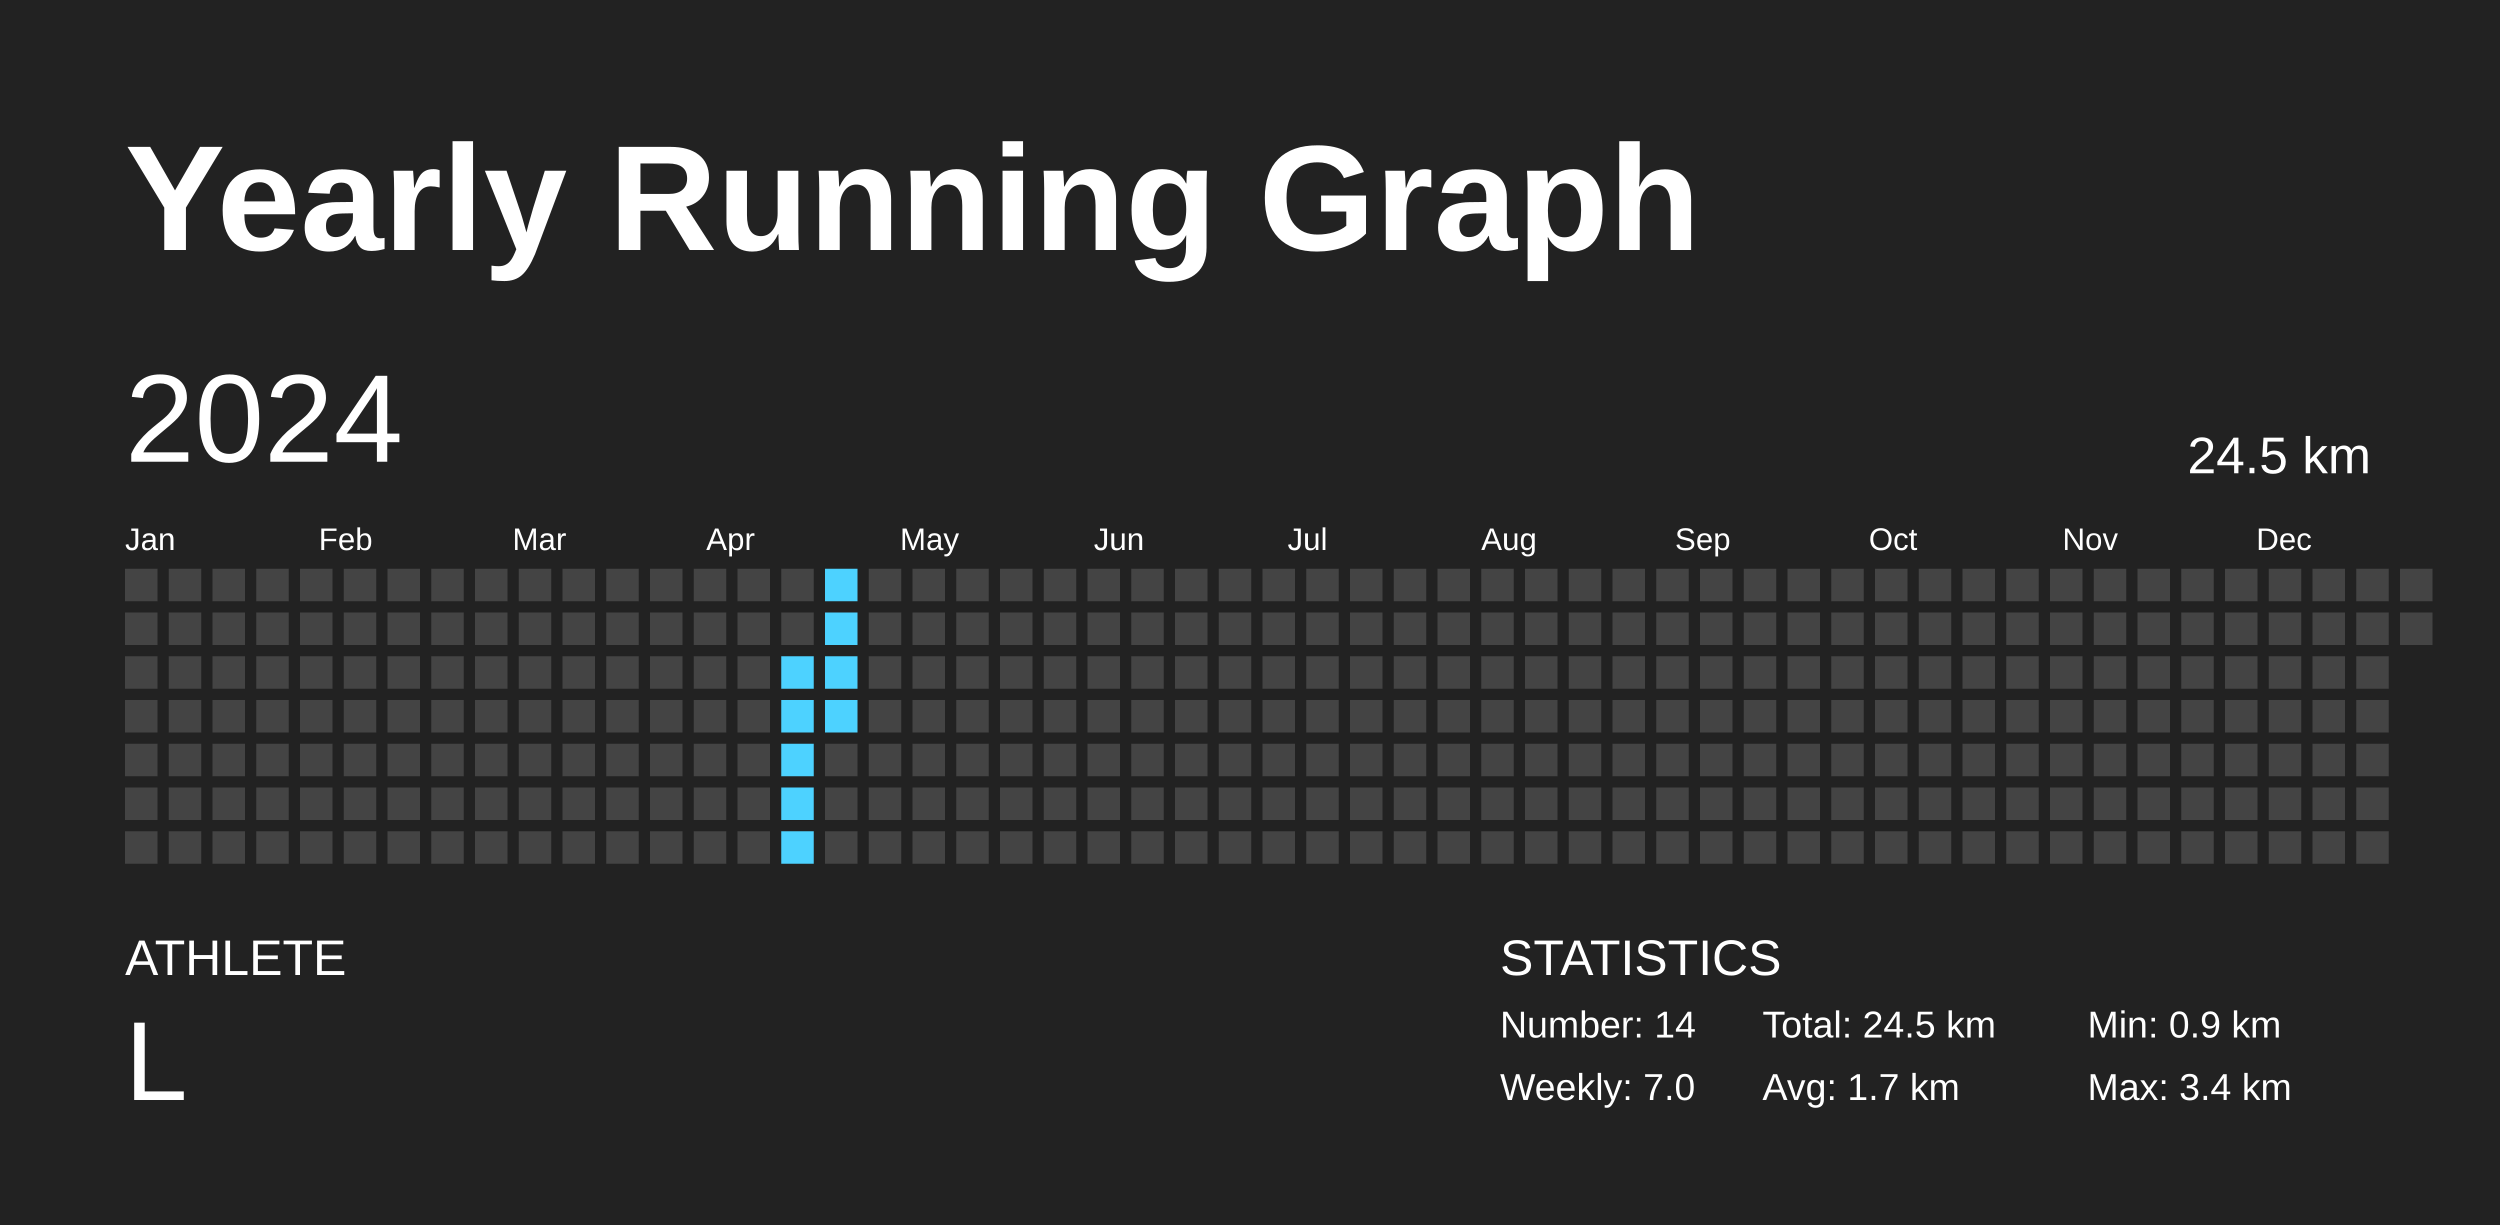
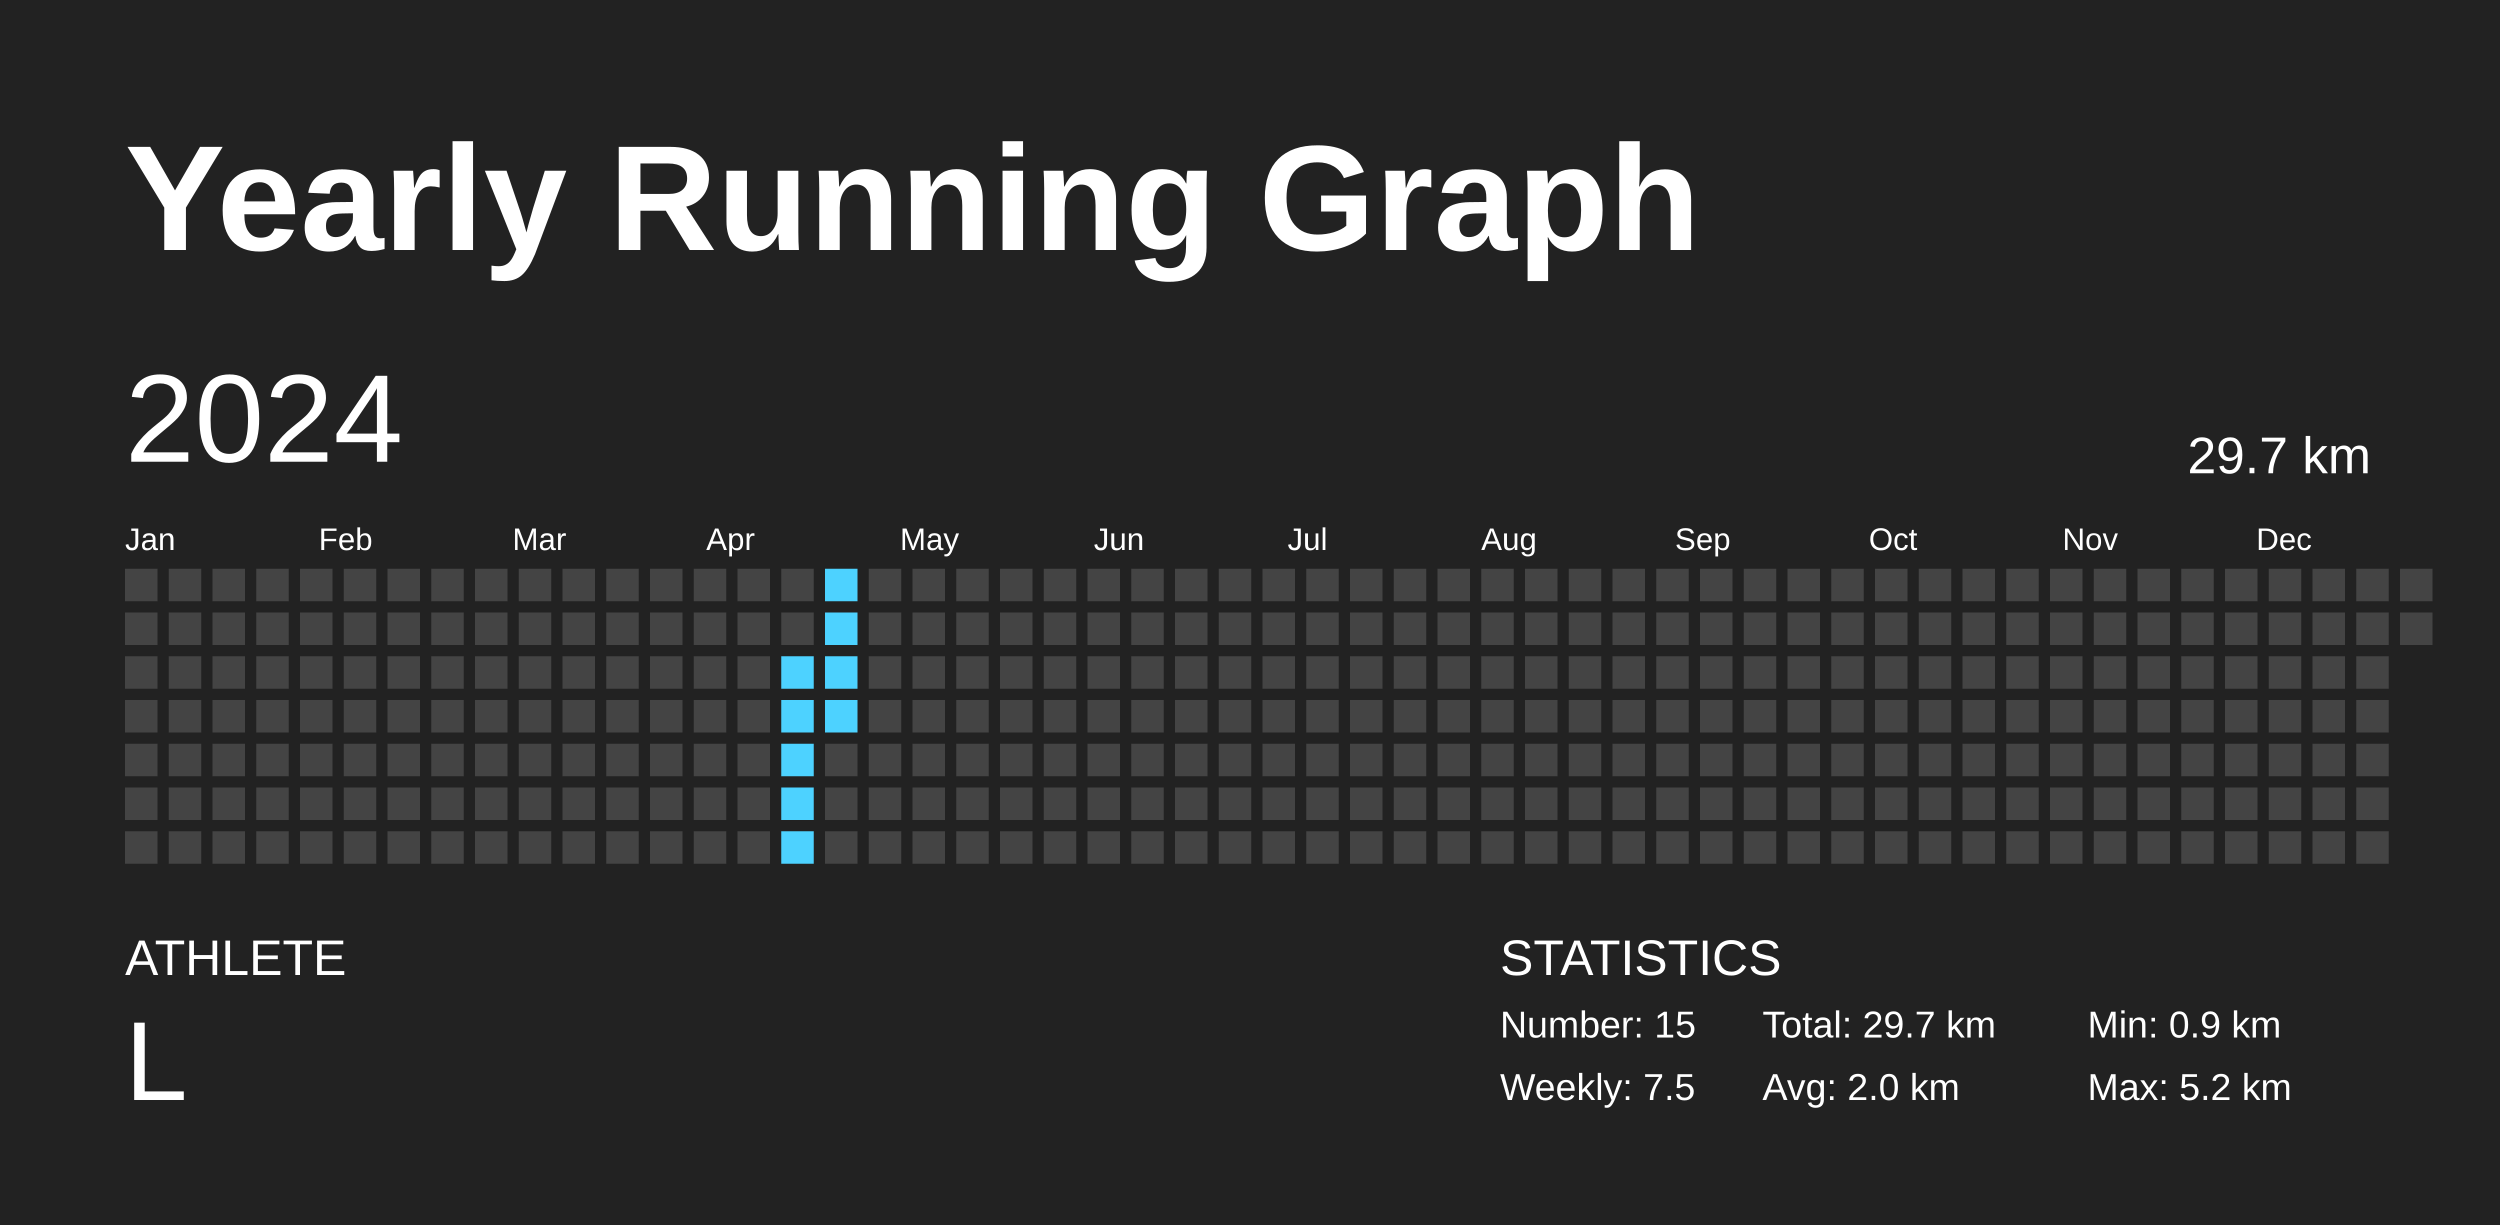
<svg xmlns="http://www.w3.org/2000/svg" baseProfile="full" height="98mm" version="1.1" viewBox="0,0,200,98" width="200mm">
  <defs />
  <rect fill="#222222" height="98" width="200" x="0" y="0" />
  <text fill="#FFFFFF" style="font-size:12px; font-family:Arial; font-weight:bold;" x="10" y="20">Yearly Running Graph</text>
  <text fill="#FFFFFF" style="font-size:4px; font-family:Arial" x="10" y="78">ATHLETE</text>
  <text fill="#FFFFFF" style="font-size:9px; font-family:Arial" x="10" y="88">L</text>
  <text fill="#FFFFFF" style="font-size:4px; font-family:Arial" x="120" y="78">STATISTICS</text>
-   <text fill="#FFFFFF" style="font-size:3px; font-family:Arial" x="120" y="83">Number: 14</text>
-   <text fill="#FFFFFF" style="font-size:3px; font-family:Arial" x="120" y="88">Weekly: 7.0</text>
-   <text fill="#FFFFFF" style="font-size:3px; font-family:Arial" x="141" y="83">Total: 24.5 km</text>
-   <text fill="#FFFFFF" style="font-size:3px; font-family:Arial" x="141" y="88">Avg: 1.7 km</text>
+   <text fill="#FFFFFF" style="font-size:3px; font-family:Arial" x="120" y="83">Number: 15</text>
+   <text fill="#FFFFFF" style="font-size:3px; font-family:Arial" x="120" y="88">Weekly: 7.5</text>
+   <text fill="#FFFFFF" style="font-size:3px; font-family:Arial" x="141" y="83">Total: 29.7 km</text>
+   <text fill="#FFFFFF" style="font-size:3px; font-family:Arial" x="141" y="88">Avg: 2.0 km</text>
  <text fill="#FFFFFF" style="font-size:3px; font-family:Arial" x="167" y="83">Min: 0.9 km</text>
-   <text fill="#FFFFFF" style="font-size:3px; font-family:Arial" x="167" y="88">Max: 3.4 km</text>
+   <text fill="#FFFFFF" style="font-size:3px; font-family:Arial" x="167" y="88">Max: 5.2 km</text>
  <text dominant-baseline="hanging" fill="#FFFFFF" style="font-size:10.0px; font-family:Arial;" x="10" y="30">2024</text>
-   <text dominant-baseline="hanging" fill="#FFFFFF" style="font-size:4.125px; font-family:Arial;" x="175" y="35">24.5 km</text>
+   <text dominant-baseline="hanging" fill="#FFFFFF" style="font-size:4.125px; font-family:Arial;" x="175" y="35">29.7 km</text>
  <text fill="#FFFFFF" style="font-size:2.5px; font-family:Arial" x="10.0" y="44">Jan</text>
  <text fill="#FFFFFF" style="font-size:2.5px; font-family:Arial" x="25.5" y="44">Feb</text>
  <text fill="#FFFFFF" style="font-size:2.5px; font-family:Arial" x="41.0" y="44">Mar</text>
  <text fill="#FFFFFF" style="font-size:2.5px; font-family:Arial" x="56.5" y="44">Apr</text>
  <text fill="#FFFFFF" style="font-size:2.5px; font-family:Arial" x="72.0" y="44">May</text>
  <text fill="#FFFFFF" style="font-size:2.5px; font-family:Arial" x="87.5" y="44">Jun</text>
  <text fill="#FFFFFF" style="font-size:2.5px; font-family:Arial" x="103.0" y="44">Jul</text>
  <text fill="#FFFFFF" style="font-size:2.5px; font-family:Arial" x="118.5" y="44">Aug</text>
  <text fill="#FFFFFF" style="font-size:2.5px; font-family:Arial" x="134.0" y="44">Sep</text>
  <text fill="#FFFFFF" style="font-size:2.5px; font-family:Arial" x="149.5" y="44">Oct</text>
  <text fill="#FFFFFF" style="font-size:2.5px; font-family:Arial" x="165.0" y="44">Nov</text>
  <text fill="#FFFFFF" style="font-size:2.5px; font-family:Arial" x="180.5" y="44">Dec</text>
  <rect fill="#444444" height="2.6" width="2.6" x="10.0" y="45.5" />
  <rect fill="#444444" height="2.6" width="2.6" x="10.0" y="49.0" />
  <rect fill="#444444" height="2.6" width="2.6" x="10.0" y="52.5" />
  <rect fill="#444444" height="2.6" width="2.6" x="10.0" y="56.0" />
  <rect fill="#444444" height="2.6" width="2.6" x="10.0" y="59.5" />
  <rect fill="#444444" height="2.6" width="2.6" x="10.0" y="63.0" />
  <rect fill="#444444" height="2.6" width="2.6" x="10.0" y="66.5" />
  <rect fill="#444444" height="2.6" width="2.6" x="13.5" y="45.5" />
  <rect fill="#444444" height="2.6" width="2.6" x="13.5" y="49.0" />
  <rect fill="#444444" height="2.6" width="2.6" x="13.5" y="52.5" />
  <rect fill="#444444" height="2.6" width="2.6" x="13.5" y="56.0" />
  <rect fill="#444444" height="2.6" width="2.6" x="13.5" y="59.5" />
  <rect fill="#444444" height="2.6" width="2.6" x="13.5" y="63.0" />
  <rect fill="#444444" height="2.6" width="2.6" x="13.5" y="66.5" />
  <rect fill="#444444" height="2.6" width="2.6" x="17.0" y="45.5" />
  <rect fill="#444444" height="2.6" width="2.6" x="17.0" y="49.0" />
  <rect fill="#444444" height="2.6" width="2.6" x="17.0" y="52.5" />
  <rect fill="#444444" height="2.6" width="2.6" x="17.0" y="56.0" />
  <rect fill="#444444" height="2.6" width="2.6" x="17.0" y="59.5" />
  <rect fill="#444444" height="2.6" width="2.6" x="17.0" y="63.0" />
  <rect fill="#444444" height="2.6" width="2.6" x="17.0" y="66.5" />
  <rect fill="#444444" height="2.6" width="2.6" x="20.5" y="45.5" />
  <rect fill="#444444" height="2.6" width="2.6" x="20.5" y="49.0" />
  <rect fill="#444444" height="2.6" width="2.6" x="20.5" y="52.5" />
  <rect fill="#444444" height="2.6" width="2.6" x="20.5" y="56.0" />
  <rect fill="#444444" height="2.6" width="2.6" x="20.5" y="59.5" />
  <rect fill="#444444" height="2.6" width="2.6" x="20.5" y="63.0" />
  <rect fill="#444444" height="2.6" width="2.6" x="20.5" y="66.5" />
  <rect fill="#444444" height="2.6" width="2.6" x="24.0" y="45.5" />
  <rect fill="#444444" height="2.6" width="2.6" x="24.0" y="49.0" />
  <rect fill="#444444" height="2.6" width="2.6" x="24.0" y="52.5" />
  <rect fill="#444444" height="2.6" width="2.6" x="24.0" y="56.0" />
  <rect fill="#444444" height="2.6" width="2.6" x="24.0" y="59.5" />
  <rect fill="#444444" height="2.6" width="2.6" x="24.0" y="63.0" />
  <rect fill="#444444" height="2.6" width="2.6" x="24.0" y="66.5" />
  <rect fill="#444444" height="2.6" width="2.6" x="27.5" y="45.5" />
  <rect fill="#444444" height="2.6" width="2.6" x="27.5" y="49.0" />
  <rect fill="#444444" height="2.6" width="2.6" x="27.5" y="52.5" />
  <rect fill="#444444" height="2.6" width="2.6" x="27.5" y="56.0" />
  <rect fill="#444444" height="2.6" width="2.6" x="27.5" y="59.5" />
  <rect fill="#444444" height="2.6" width="2.6" x="27.5" y="63.0" />
  <rect fill="#444444" height="2.6" width="2.6" x="27.5" y="66.5" />
  <rect fill="#444444" height="2.6" width="2.6" x="31.0" y="45.5" />
  <rect fill="#444444" height="2.6" width="2.6" x="31.0" y="49.0" />
  <rect fill="#444444" height="2.6" width="2.6" x="31.0" y="52.5" />
  <rect fill="#444444" height="2.6" width="2.6" x="31.0" y="56.0" />
  <rect fill="#444444" height="2.6" width="2.6" x="31.0" y="59.5" />
  <rect fill="#444444" height="2.6" width="2.6" x="31.0" y="63.0" />
  <rect fill="#444444" height="2.6" width="2.6" x="31.0" y="66.5" />
  <rect fill="#444444" height="2.6" width="2.6" x="34.5" y="45.5" />
  <rect fill="#444444" height="2.6" width="2.6" x="34.5" y="49.0" />
  <rect fill="#444444" height="2.6" width="2.6" x="34.5" y="52.5" />
  <rect fill="#444444" height="2.6" width="2.6" x="34.5" y="56.0" />
  <rect fill="#444444" height="2.6" width="2.6" x="34.5" y="59.5" />
  <rect fill="#444444" height="2.6" width="2.6" x="34.5" y="63.0" />
  <rect fill="#444444" height="2.6" width="2.6" x="34.5" y="66.5" />
  <rect fill="#444444" height="2.6" width="2.6" x="38.0" y="45.5" />
  <rect fill="#444444" height="2.6" width="2.6" x="38.0" y="49.0" />
  <rect fill="#444444" height="2.6" width="2.6" x="38.0" y="52.5" />
  <rect fill="#444444" height="2.6" width="2.6" x="38.0" y="56.0" />
  <rect fill="#444444" height="2.6" width="2.6" x="38.0" y="59.5" />
  <rect fill="#444444" height="2.6" width="2.6" x="38.0" y="63.0" />
  <rect fill="#444444" height="2.6" width="2.6" x="38.0" y="66.5" />
  <rect fill="#444444" height="2.6" width="2.6" x="41.5" y="45.5" />
  <rect fill="#444444" height="2.6" width="2.6" x="41.5" y="49.0" />
  <rect fill="#444444" height="2.6" width="2.6" x="41.5" y="52.5" />
  <rect fill="#444444" height="2.6" width="2.6" x="41.5" y="56.0" />
  <rect fill="#444444" height="2.6" width="2.6" x="41.5" y="59.5" />
  <rect fill="#444444" height="2.6" width="2.6" x="41.5" y="63.0" />
  <rect fill="#444444" height="2.6" width="2.6" x="41.5" y="66.5" />
  <rect fill="#444444" height="2.6" width="2.6" x="45.0" y="45.5" />
  <rect fill="#444444" height="2.6" width="2.6" x="45.0" y="49.0" />
  <rect fill="#444444" height="2.6" width="2.6" x="45.0" y="52.5" />
  <rect fill="#444444" height="2.6" width="2.6" x="45.0" y="56.0" />
  <rect fill="#444444" height="2.6" width="2.6" x="45.0" y="59.5" />
  <rect fill="#444444" height="2.6" width="2.6" x="45.0" y="63.0" />
  <rect fill="#444444" height="2.6" width="2.6" x="45.0" y="66.5" />
  <rect fill="#444444" height="2.6" width="2.6" x="48.5" y="45.5" />
  <rect fill="#444444" height="2.6" width="2.6" x="48.5" y="49.0" />
  <rect fill="#444444" height="2.6" width="2.6" x="48.5" y="52.5" />
  <rect fill="#444444" height="2.6" width="2.6" x="48.5" y="56.0" />
  <rect fill="#444444" height="2.6" width="2.6" x="48.5" y="59.5" />
  <rect fill="#444444" height="2.6" width="2.6" x="48.5" y="63.0" />
  <rect fill="#444444" height="2.6" width="2.6" x="48.5" y="66.5" />
  <rect fill="#444444" height="2.6" width="2.6" x="52.0" y="45.5" />
  <rect fill="#444444" height="2.6" width="2.6" x="52.0" y="49.0" />
  <rect fill="#444444" height="2.6" width="2.6" x="52.0" y="52.5" />
  <rect fill="#444444" height="2.6" width="2.6" x="52.0" y="56.0" />
  <rect fill="#444444" height="2.6" width="2.6" x="52.0" y="59.5" />
  <rect fill="#444444" height="2.6" width="2.6" x="52.0" y="63.0" />
  <rect fill="#444444" height="2.6" width="2.6" x="52.0" y="66.5" />
  <rect fill="#444444" height="2.6" width="2.6" x="55.5" y="45.5" />
  <rect fill="#444444" height="2.6" width="2.6" x="55.5" y="49.0" />
  <rect fill="#444444" height="2.6" width="2.6" x="55.5" y="52.5" />
  <rect fill="#444444" height="2.6" width="2.6" x="55.5" y="56.0" />
  <rect fill="#444444" height="2.6" width="2.6" x="55.5" y="59.5" />
  <rect fill="#444444" height="2.6" width="2.6" x="55.5" y="63.0" />
  <rect fill="#444444" height="2.6" width="2.6" x="55.5" y="66.5" />
  <rect fill="#444444" height="2.6" width="2.6" x="59.0" y="45.5" />
  <rect fill="#444444" height="2.6" width="2.6" x="59.0" y="49.0" />
  <rect fill="#444444" height="2.6" width="2.6" x="59.0" y="52.5" />
  <rect fill="#444444" height="2.6" width="2.6" x="59.0" y="56.0" />
  <rect fill="#444444" height="2.6" width="2.6" x="59.0" y="59.5" />
  <rect fill="#444444" height="2.6" width="2.6" x="59.0" y="63.0" />
  <rect fill="#444444" height="2.6" width="2.6" x="59.0" y="66.5" />
  <rect fill="#444444" height="2.6" width="2.6" x="62.5" y="45.5" />
  <rect fill="#444444" height="2.6" width="2.6" x="62.5" y="49.0" />
  <rect fill="#4dd2ff" height="2.6" width="2.6" x="62.5" y="52.5" />
  <rect fill="#4dd2ff" height="2.6" width="2.6" x="62.5" y="56.0" />
  <rect fill="#4dd2ff" height="2.6" width="2.6" x="62.5" y="59.5" />
  <rect fill="#4dd2ff" height="2.6" width="2.6" x="62.5" y="63.0" />
  <rect fill="#4dd2ff" height="2.6" width="2.6" x="62.5" y="66.5" />
  <rect fill="#4dd2ff" height="2.6" width="2.6" x="66.0" y="45.5" />
  <rect fill="#4dd2ff" height="2.6" width="2.6" x="66.0" y="49.0" />
  <rect fill="#4dd2ff" height="2.6" width="2.6" x="66.0" y="52.5" />
  <rect fill="#4dd2ff" height="2.6" width="2.6" x="66.0" y="56.0" />
  <rect fill="#444444" height="2.6" width="2.6" x="66.0" y="59.5" />
  <rect fill="#444444" height="2.6" width="2.6" x="66.0" y="63.0" />
  <rect fill="#444444" height="2.6" width="2.6" x="66.0" y="66.5" />
  <rect fill="#444444" height="2.6" width="2.6" x="69.5" y="45.5" />
  <rect fill="#444444" height="2.6" width="2.6" x="69.5" y="49.0" />
  <rect fill="#444444" height="2.6" width="2.6" x="69.5" y="52.5" />
  <rect fill="#444444" height="2.6" width="2.6" x="69.5" y="56.0" />
  <rect fill="#444444" height="2.6" width="2.6" x="69.5" y="59.5" />
  <rect fill="#444444" height="2.6" width="2.6" x="69.5" y="63.0" />
  <rect fill="#444444" height="2.6" width="2.6" x="69.5" y="66.5" />
  <rect fill="#444444" height="2.6" width="2.6" x="73.0" y="45.5" />
  <rect fill="#444444" height="2.6" width="2.6" x="73.0" y="49.0" />
  <rect fill="#444444" height="2.6" width="2.6" x="73.0" y="52.5" />
  <rect fill="#444444" height="2.6" width="2.6" x="73.0" y="56.0" />
  <rect fill="#444444" height="2.6" width="2.6" x="73.0" y="59.5" />
  <rect fill="#444444" height="2.6" width="2.6" x="73.0" y="63.0" />
  <rect fill="#444444" height="2.6" width="2.6" x="73.0" y="66.5" />
  <rect fill="#444444" height="2.6" width="2.6" x="76.5" y="45.5" />
  <rect fill="#444444" height="2.6" width="2.6" x="76.5" y="49.0" />
  <rect fill="#444444" height="2.6" width="2.6" x="76.5" y="52.5" />
  <rect fill="#444444" height="2.6" width="2.6" x="76.5" y="56.0" />
  <rect fill="#444444" height="2.6" width="2.6" x="76.5" y="59.5" />
  <rect fill="#444444" height="2.6" width="2.6" x="76.5" y="63.0" />
  <rect fill="#444444" height="2.6" width="2.6" x="76.5" y="66.5" />
  <rect fill="#444444" height="2.6" width="2.6" x="80.0" y="45.5" />
  <rect fill="#444444" height="2.6" width="2.6" x="80.0" y="49.0" />
  <rect fill="#444444" height="2.6" width="2.6" x="80.0" y="52.5" />
  <rect fill="#444444" height="2.6" width="2.6" x="80.0" y="56.0" />
  <rect fill="#444444" height="2.6" width="2.6" x="80.0" y="59.5" />
  <rect fill="#444444" height="2.6" width="2.6" x="80.0" y="63.0" />
  <rect fill="#444444" height="2.6" width="2.6" x="80.0" y="66.5" />
  <rect fill="#444444" height="2.6" width="2.6" x="83.5" y="45.5" />
  <rect fill="#444444" height="2.6" width="2.6" x="83.5" y="49.0" />
  <rect fill="#444444" height="2.6" width="2.6" x="83.5" y="52.5" />
  <rect fill="#444444" height="2.6" width="2.6" x="83.5" y="56.0" />
  <rect fill="#444444" height="2.6" width="2.6" x="83.5" y="59.5" />
  <rect fill="#444444" height="2.6" width="2.6" x="83.5" y="63.0" />
  <rect fill="#444444" height="2.6" width="2.6" x="83.5" y="66.5" />
  <rect fill="#444444" height="2.6" width="2.6" x="87.0" y="45.5" />
  <rect fill="#444444" height="2.6" width="2.6" x="87.0" y="49.0" />
  <rect fill="#444444" height="2.6" width="2.6" x="87.0" y="52.5" />
  <rect fill="#444444" height="2.6" width="2.6" x="87.0" y="56.0" />
  <rect fill="#444444" height="2.6" width="2.6" x="87.0" y="59.5" />
  <rect fill="#444444" height="2.6" width="2.6" x="87.0" y="63.0" />
  <rect fill="#444444" height="2.6" width="2.6" x="87.0" y="66.5" />
  <rect fill="#444444" height="2.6" width="2.6" x="90.5" y="45.5" />
  <rect fill="#444444" height="2.6" width="2.6" x="90.5" y="49.0" />
  <rect fill="#444444" height="2.6" width="2.6" x="90.5" y="52.5" />
  <rect fill="#444444" height="2.6" width="2.6" x="90.5" y="56.0" />
  <rect fill="#444444" height="2.6" width="2.6" x="90.5" y="59.5" />
  <rect fill="#444444" height="2.6" width="2.6" x="90.5" y="63.0" />
  <rect fill="#444444" height="2.6" width="2.6" x="90.5" y="66.5" />
  <rect fill="#444444" height="2.6" width="2.6" x="94.0" y="45.5" />
  <rect fill="#444444" height="2.6" width="2.6" x="94.0" y="49.0" />
  <rect fill="#444444" height="2.6" width="2.6" x="94.0" y="52.5" />
  <rect fill="#444444" height="2.6" width="2.6" x="94.0" y="56.0" />
  <rect fill="#444444" height="2.6" width="2.6" x="94.0" y="59.5" />
  <rect fill="#444444" height="2.6" width="2.6" x="94.0" y="63.0" />
  <rect fill="#444444" height="2.6" width="2.6" x="94.0" y="66.5" />
  <rect fill="#444444" height="2.6" width="2.6" x="97.5" y="45.5" />
  <rect fill="#444444" height="2.6" width="2.6" x="97.5" y="49.0" />
  <rect fill="#444444" height="2.6" width="2.6" x="97.5" y="52.5" />
  <rect fill="#444444" height="2.6" width="2.6" x="97.5" y="56.0" />
  <rect fill="#444444" height="2.6" width="2.6" x="97.5" y="59.5" />
  <rect fill="#444444" height="2.6" width="2.6" x="97.5" y="63.0" />
  <rect fill="#444444" height="2.6" width="2.6" x="97.5" y="66.5" />
  <rect fill="#444444" height="2.6" width="2.6" x="101.0" y="45.5" />
  <rect fill="#444444" height="2.6" width="2.6" x="101.0" y="49.0" />
  <rect fill="#444444" height="2.6" width="2.6" x="101.0" y="52.5" />
  <rect fill="#444444" height="2.6" width="2.6" x="101.0" y="56.0" />
  <rect fill="#444444" height="2.6" width="2.6" x="101.0" y="59.5" />
  <rect fill="#444444" height="2.6" width="2.6" x="101.0" y="63.0" />
  <rect fill="#444444" height="2.6" width="2.6" x="101.0" y="66.5" />
  <rect fill="#444444" height="2.6" width="2.6" x="104.5" y="45.5" />
  <rect fill="#444444" height="2.6" width="2.6" x="104.5" y="49.0" />
  <rect fill="#444444" height="2.6" width="2.6" x="104.5" y="52.5" />
  <rect fill="#444444" height="2.6" width="2.6" x="104.5" y="56.0" />
  <rect fill="#444444" height="2.6" width="2.6" x="104.5" y="59.5" />
  <rect fill="#444444" height="2.6" width="2.6" x="104.5" y="63.0" />
  <rect fill="#444444" height="2.6" width="2.6" x="104.5" y="66.5" />
  <rect fill="#444444" height="2.6" width="2.6" x="108.0" y="45.5" />
  <rect fill="#444444" height="2.6" width="2.6" x="108.0" y="49.0" />
  <rect fill="#444444" height="2.6" width="2.6" x="108.0" y="52.5" />
  <rect fill="#444444" height="2.6" width="2.6" x="108.0" y="56.0" />
  <rect fill="#444444" height="2.6" width="2.6" x="108.0" y="59.5" />
  <rect fill="#444444" height="2.6" width="2.6" x="108.0" y="63.0" />
  <rect fill="#444444" height="2.6" width="2.6" x="108.0" y="66.5" />
  <rect fill="#444444" height="2.6" width="2.6" x="111.5" y="45.5" />
  <rect fill="#444444" height="2.6" width="2.6" x="111.5" y="49.0" />
  <rect fill="#444444" height="2.6" width="2.6" x="111.5" y="52.5" />
  <rect fill="#444444" height="2.6" width="2.6" x="111.5" y="56.0" />
  <rect fill="#444444" height="2.6" width="2.6" x="111.5" y="59.5" />
  <rect fill="#444444" height="2.6" width="2.6" x="111.5" y="63.0" />
  <rect fill="#444444" height="2.6" width="2.6" x="111.5" y="66.5" />
  <rect fill="#444444" height="2.6" width="2.6" x="115.0" y="45.5" />
  <rect fill="#444444" height="2.6" width="2.6" x="115.0" y="49.0" />
  <rect fill="#444444" height="2.6" width="2.6" x="115.0" y="52.5" />
  <rect fill="#444444" height="2.6" width="2.6" x="115.0" y="56.0" />
  <rect fill="#444444" height="2.6" width="2.6" x="115.0" y="59.5" />
  <rect fill="#444444" height="2.6" width="2.6" x="115.0" y="63.0" />
  <rect fill="#444444" height="2.6" width="2.6" x="115.0" y="66.5" />
  <rect fill="#444444" height="2.6" width="2.6" x="118.5" y="45.5" />
  <rect fill="#444444" height="2.6" width="2.6" x="118.5" y="49.0" />
  <rect fill="#444444" height="2.6" width="2.6" x="118.5" y="52.5" />
  <rect fill="#444444" height="2.6" width="2.6" x="118.5" y="56.0" />
  <rect fill="#444444" height="2.6" width="2.6" x="118.5" y="59.5" />
  <rect fill="#444444" height="2.6" width="2.6" x="118.5" y="63.0" />
  <rect fill="#444444" height="2.6" width="2.6" x="118.5" y="66.5" />
  <rect fill="#444444" height="2.6" width="2.6" x="122.0" y="45.5" />
  <rect fill="#444444" height="2.6" width="2.6" x="122.0" y="49.0" />
  <rect fill="#444444" height="2.6" width="2.6" x="122.0" y="52.5" />
  <rect fill="#444444" height="2.6" width="2.6" x="122.0" y="56.0" />
  <rect fill="#444444" height="2.6" width="2.6" x="122.0" y="59.5" />
  <rect fill="#444444" height="2.6" width="2.6" x="122.0" y="63.0" />
  <rect fill="#444444" height="2.6" width="2.6" x="122.0" y="66.5" />
  <rect fill="#444444" height="2.6" width="2.6" x="125.5" y="45.5" />
  <rect fill="#444444" height="2.6" width="2.6" x="125.5" y="49.0" />
  <rect fill="#444444" height="2.6" width="2.6" x="125.5" y="52.5" />
  <rect fill="#444444" height="2.6" width="2.6" x="125.5" y="56.0" />
  <rect fill="#444444" height="2.6" width="2.6" x="125.5" y="59.5" />
  <rect fill="#444444" height="2.6" width="2.6" x="125.5" y="63.0" />
  <rect fill="#444444" height="2.6" width="2.6" x="125.5" y="66.5" />
  <rect fill="#444444" height="2.6" width="2.6" x="129.0" y="45.5" />
  <rect fill="#444444" height="2.6" width="2.6" x="129.0" y="49.0" />
  <rect fill="#444444" height="2.6" width="2.6" x="129.0" y="52.5" />
  <rect fill="#444444" height="2.6" width="2.6" x="129.0" y="56.0" />
  <rect fill="#444444" height="2.6" width="2.6" x="129.0" y="59.5" />
  <rect fill="#444444" height="2.6" width="2.6" x="129.0" y="63.0" />
  <rect fill="#444444" height="2.6" width="2.6" x="129.0" y="66.5" />
  <rect fill="#444444" height="2.6" width="2.6" x="132.5" y="45.5" />
  <rect fill="#444444" height="2.6" width="2.6" x="132.5" y="49.0" />
  <rect fill="#444444" height="2.6" width="2.6" x="132.5" y="52.5" />
  <rect fill="#444444" height="2.6" width="2.6" x="132.5" y="56.0" />
  <rect fill="#444444" height="2.6" width="2.6" x="132.5" y="59.5" />
  <rect fill="#444444" height="2.6" width="2.6" x="132.5" y="63.0" />
  <rect fill="#444444" height="2.6" width="2.6" x="132.5" y="66.5" />
  <rect fill="#444444" height="2.6" width="2.6" x="136.0" y="45.5" />
  <rect fill="#444444" height="2.6" width="2.6" x="136.0" y="49.0" />
  <rect fill="#444444" height="2.6" width="2.6" x="136.0" y="52.5" />
  <rect fill="#444444" height="2.6" width="2.6" x="136.0" y="56.0" />
  <rect fill="#444444" height="2.6" width="2.6" x="136.0" y="59.5" />
  <rect fill="#444444" height="2.6" width="2.6" x="136.0" y="63.0" />
  <rect fill="#444444" height="2.6" width="2.6" x="136.0" y="66.5" />
  <rect fill="#444444" height="2.6" width="2.6" x="139.5" y="45.5" />
  <rect fill="#444444" height="2.6" width="2.6" x="139.5" y="49.0" />
  <rect fill="#444444" height="2.6" width="2.6" x="139.5" y="52.5" />
  <rect fill="#444444" height="2.6" width="2.6" x="139.5" y="56.0" />
  <rect fill="#444444" height="2.6" width="2.6" x="139.5" y="59.5" />
  <rect fill="#444444" height="2.6" width="2.6" x="139.5" y="63.0" />
  <rect fill="#444444" height="2.6" width="2.6" x="139.5" y="66.5" />
  <rect fill="#444444" height="2.6" width="2.6" x="143.0" y="45.5" />
  <rect fill="#444444" height="2.6" width="2.6" x="143.0" y="49.0" />
  <rect fill="#444444" height="2.6" width="2.6" x="143.0" y="52.5" />
  <rect fill="#444444" height="2.6" width="2.6" x="143.0" y="56.0" />
  <rect fill="#444444" height="2.6" width="2.6" x="143.0" y="59.5" />
  <rect fill="#444444" height="2.6" width="2.6" x="143.0" y="63.0" />
  <rect fill="#444444" height="2.6" width="2.6" x="143.0" y="66.5" />
  <rect fill="#444444" height="2.6" width="2.6" x="146.5" y="45.5" />
  <rect fill="#444444" height="2.6" width="2.6" x="146.5" y="49.0" />
  <rect fill="#444444" height="2.6" width="2.6" x="146.5" y="52.5" />
  <rect fill="#444444" height="2.6" width="2.6" x="146.5" y="56.0" />
  <rect fill="#444444" height="2.6" width="2.6" x="146.5" y="59.5" />
  <rect fill="#444444" height="2.6" width="2.6" x="146.5" y="63.0" />
  <rect fill="#444444" height="2.6" width="2.6" x="146.5" y="66.5" />
  <rect fill="#444444" height="2.6" width="2.6" x="150.0" y="45.5" />
  <rect fill="#444444" height="2.6" width="2.6" x="150.0" y="49.0" />
  <rect fill="#444444" height="2.6" width="2.6" x="150.0" y="52.5" />
  <rect fill="#444444" height="2.6" width="2.6" x="150.0" y="56.0" />
  <rect fill="#444444" height="2.6" width="2.6" x="150.0" y="59.5" />
  <rect fill="#444444" height="2.6" width="2.6" x="150.0" y="63.0" />
  <rect fill="#444444" height="2.6" width="2.6" x="150.0" y="66.5" />
  <rect fill="#444444" height="2.6" width="2.6" x="153.5" y="45.5" />
  <rect fill="#444444" height="2.6" width="2.6" x="153.5" y="49.0" />
  <rect fill="#444444" height="2.6" width="2.6" x="153.5" y="52.5" />
  <rect fill="#444444" height="2.6" width="2.6" x="153.5" y="56.0" />
  <rect fill="#444444" height="2.6" width="2.6" x="153.5" y="59.5" />
  <rect fill="#444444" height="2.6" width="2.6" x="153.5" y="63.0" />
  <rect fill="#444444" height="2.6" width="2.6" x="153.5" y="66.5" />
  <rect fill="#444444" height="2.6" width="2.6" x="157.0" y="45.5" />
  <rect fill="#444444" height="2.6" width="2.6" x="157.0" y="49.0" />
  <rect fill="#444444" height="2.6" width="2.6" x="157.0" y="52.5" />
  <rect fill="#444444" height="2.6" width="2.6" x="157.0" y="56.0" />
  <rect fill="#444444" height="2.6" width="2.6" x="157.0" y="59.5" />
  <rect fill="#444444" height="2.6" width="2.6" x="157.0" y="63.0" />
  <rect fill="#444444" height="2.6" width="2.6" x="157.0" y="66.5" />
  <rect fill="#444444" height="2.6" width="2.6" x="160.5" y="45.5" />
  <rect fill="#444444" height="2.6" width="2.6" x="160.5" y="49.0" />
  <rect fill="#444444" height="2.6" width="2.6" x="160.5" y="52.5" />
  <rect fill="#444444" height="2.6" width="2.6" x="160.5" y="56.0" />
  <rect fill="#444444" height="2.6" width="2.6" x="160.5" y="59.5" />
  <rect fill="#444444" height="2.6" width="2.6" x="160.5" y="63.0" />
  <rect fill="#444444" height="2.6" width="2.6" x="160.5" y="66.5" />
  <rect fill="#444444" height="2.6" width="2.6" x="164.0" y="45.5" />
  <rect fill="#444444" height="2.6" width="2.6" x="164.0" y="49.0" />
  <rect fill="#444444" height="2.6" width="2.6" x="164.0" y="52.5" />
  <rect fill="#444444" height="2.6" width="2.6" x="164.0" y="56.0" />
  <rect fill="#444444" height="2.6" width="2.6" x="164.0" y="59.5" />
  <rect fill="#444444" height="2.6" width="2.6" x="164.0" y="63.0" />
  <rect fill="#444444" height="2.6" width="2.6" x="164.0" y="66.5" />
  <rect fill="#444444" height="2.6" width="2.6" x="167.5" y="45.5" />
  <rect fill="#444444" height="2.6" width="2.6" x="167.5" y="49.0" />
  <rect fill="#444444" height="2.6" width="2.6" x="167.5" y="52.5" />
  <rect fill="#444444" height="2.6" width="2.6" x="167.5" y="56.0" />
  <rect fill="#444444" height="2.6" width="2.6" x="167.5" y="59.5" />
  <rect fill="#444444" height="2.6" width="2.6" x="167.5" y="63.0" />
  <rect fill="#444444" height="2.6" width="2.6" x="167.5" y="66.5" />
  <rect fill="#444444" height="2.6" width="2.6" x="171.0" y="45.5" />
  <rect fill="#444444" height="2.6" width="2.6" x="171.0" y="49.0" />
  <rect fill="#444444" height="2.6" width="2.6" x="171.0" y="52.5" />
  <rect fill="#444444" height="2.6" width="2.6" x="171.0" y="56.0" />
  <rect fill="#444444" height="2.6" width="2.6" x="171.0" y="59.5" />
  <rect fill="#444444" height="2.6" width="2.6" x="171.0" y="63.0" />
  <rect fill="#444444" height="2.6" width="2.6" x="171.0" y="66.5" />
  <rect fill="#444444" height="2.6" width="2.6" x="174.5" y="45.5" />
  <rect fill="#444444" height="2.6" width="2.6" x="174.5" y="49.0" />
  <rect fill="#444444" height="2.6" width="2.6" x="174.5" y="52.5" />
  <rect fill="#444444" height="2.6" width="2.6" x="174.5" y="56.0" />
  <rect fill="#444444" height="2.6" width="2.6" x="174.5" y="59.5" />
  <rect fill="#444444" height="2.6" width="2.6" x="174.5" y="63.0" />
  <rect fill="#444444" height="2.6" width="2.6" x="174.5" y="66.5" />
  <rect fill="#444444" height="2.6" width="2.6" x="178.0" y="45.5" />
  <rect fill="#444444" height="2.6" width="2.6" x="178.0" y="49.0" />
  <rect fill="#444444" height="2.6" width="2.6" x="178.0" y="52.5" />
  <rect fill="#444444" height="2.6" width="2.6" x="178.0" y="56.0" />
  <rect fill="#444444" height="2.6" width="2.6" x="178.0" y="59.5" />
  <rect fill="#444444" height="2.6" width="2.6" x="178.0" y="63.0" />
  <rect fill="#444444" height="2.6" width="2.6" x="178.0" y="66.5" />
  <rect fill="#444444" height="2.6" width="2.6" x="181.5" y="45.5" />
  <rect fill="#444444" height="2.6" width="2.6" x="181.5" y="49.0" />
  <rect fill="#444444" height="2.6" width="2.6" x="181.5" y="52.5" />
  <rect fill="#444444" height="2.6" width="2.6" x="181.5" y="56.0" />
  <rect fill="#444444" height="2.6" width="2.6" x="181.5" y="59.5" />
  <rect fill="#444444" height="2.6" width="2.6" x="181.5" y="63.0" />
  <rect fill="#444444" height="2.6" width="2.6" x="181.5" y="66.5" />
  <rect fill="#444444" height="2.6" width="2.6" x="185.0" y="45.5" />
  <rect fill="#444444" height="2.6" width="2.6" x="185.0" y="49.0" />
  <rect fill="#444444" height="2.6" width="2.6" x="185.0" y="52.5" />
  <rect fill="#444444" height="2.6" width="2.6" x="185.0" y="56.0" />
  <rect fill="#444444" height="2.6" width="2.6" x="185.0" y="59.5" />
  <rect fill="#444444" height="2.6" width="2.6" x="185.0" y="63.0" />
  <rect fill="#444444" height="2.6" width="2.6" x="185.0" y="66.5" />
  <rect fill="#444444" height="2.6" width="2.6" x="188.5" y="45.5" />
  <rect fill="#444444" height="2.6" width="2.6" x="188.5" y="49.0" />
  <rect fill="#444444" height="2.6" width="2.6" x="188.5" y="52.5" />
  <rect fill="#444444" height="2.6" width="2.6" x="188.5" y="56.0" />
  <rect fill="#444444" height="2.6" width="2.6" x="188.5" y="59.5" />
  <rect fill="#444444" height="2.6" width="2.6" x="188.5" y="63.0" />
  <rect fill="#444444" height="2.6" width="2.6" x="188.5" y="66.5" />
  <rect fill="#444444" height="2.6" width="2.6" x="192.0" y="45.5" />
  <rect fill="#444444" height="2.6" width="2.6" x="192.0" y="49.0" />
</svg>
